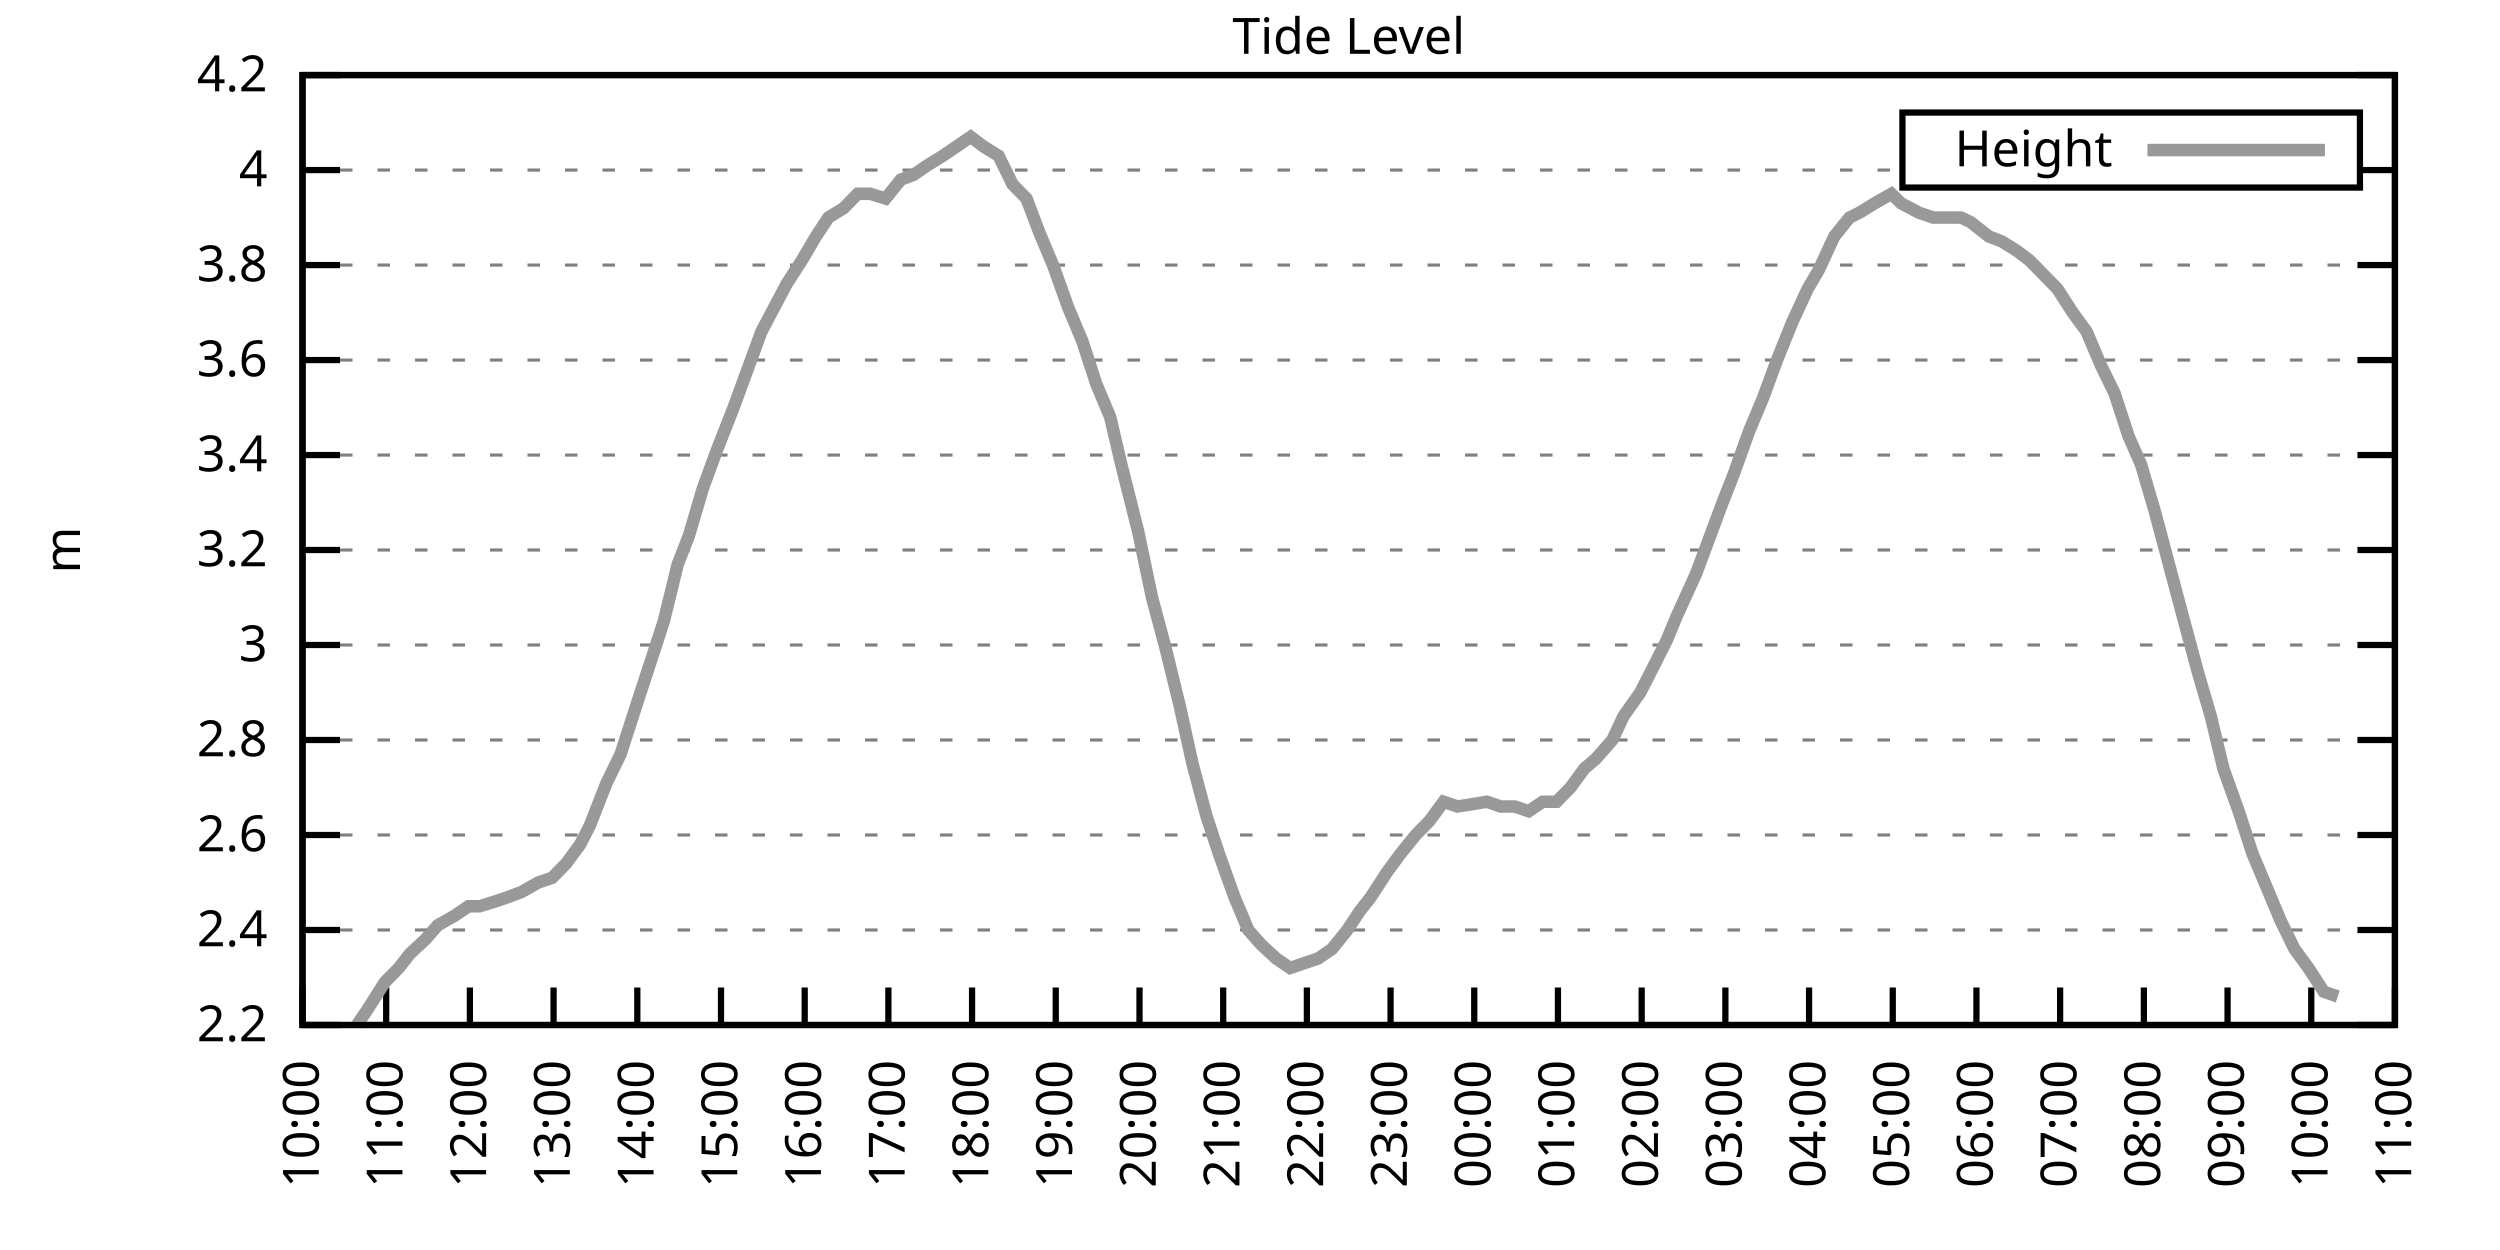
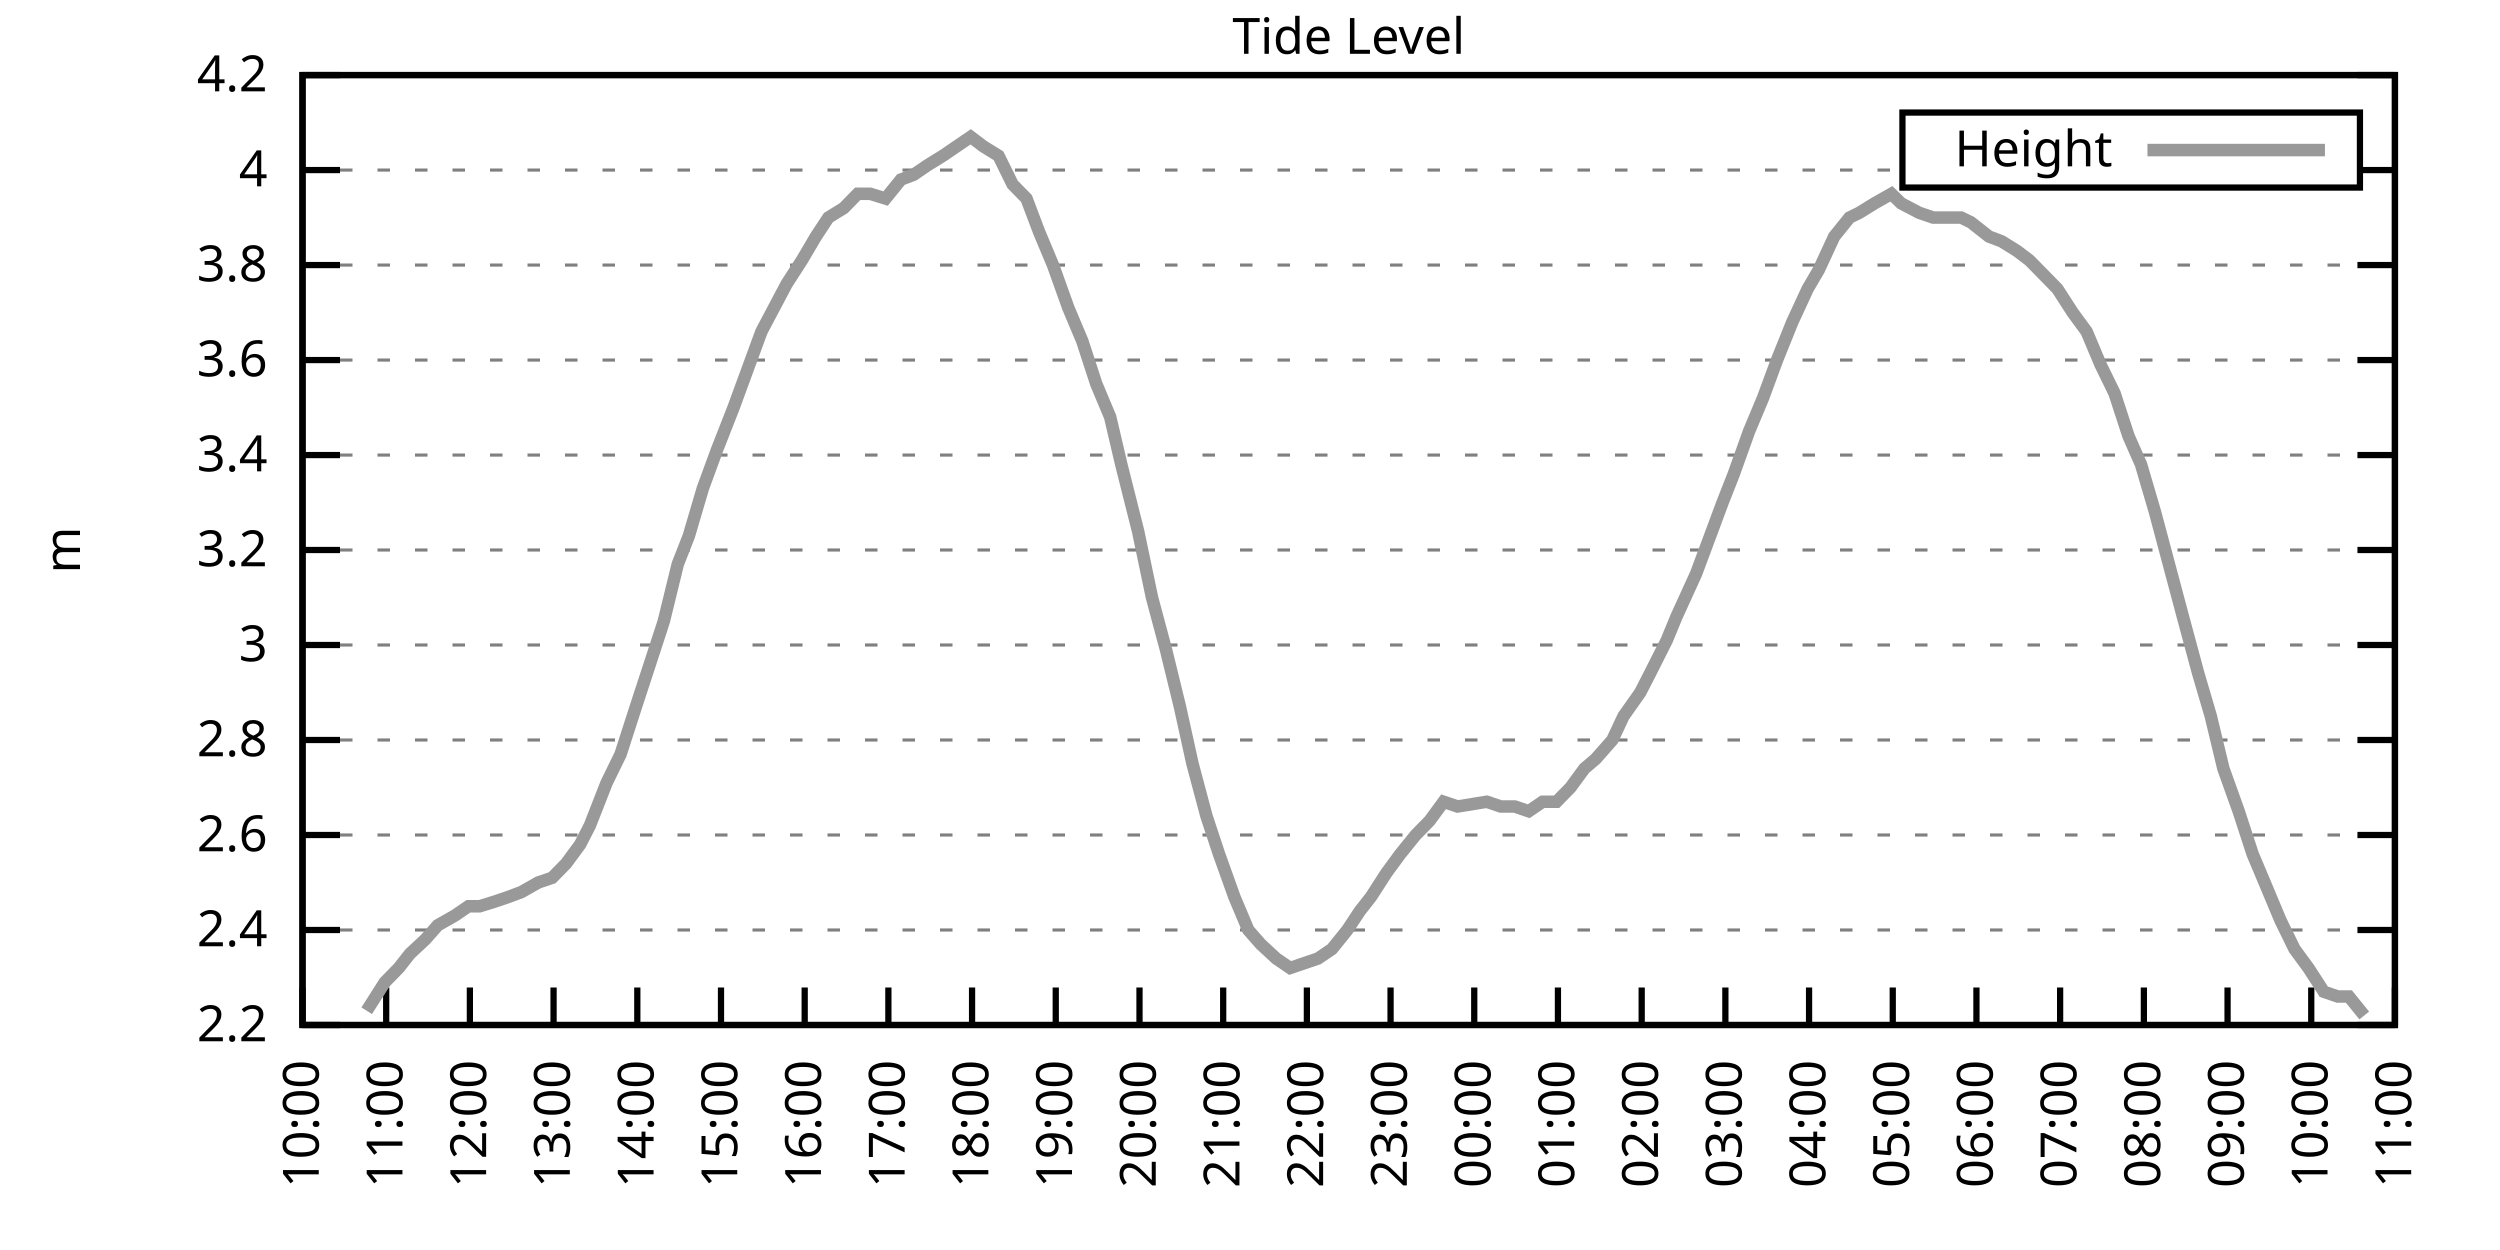
<svg xmlns="http://www.w3.org/2000/svg" xmlns:xlink="http://www.w3.org/1999/xlink" width="400" height="200" viewBox="0 0 400 200">
  <g id="gnuplot_canvas">
    <rect x="0" y="0" width="400" height="200" fill="none" />
    <defs>
      <circle id="gpDot" r="0.5" stroke-width="0.5" stroke="currentColor" />
      <path id="gpPt0" stroke-width="0.333" stroke="currentColor" d="M-1,0 h2 M0,-1 v2" />
      <path id="gpPt1" stroke-width="0.333" stroke="currentColor" d="M-1,-1 L1,1 M1,-1 L-1,1" />
      <path id="gpPt2" stroke-width="0.333" stroke="currentColor" d="M-1,0 L1,0 M0,-1 L0,1 M-1,-1 L1,1 M-1,1 L1,-1" />
      <rect id="gpPt3" stroke-width="0.333" stroke="currentColor" x="-1" y="-1" width="2" height="2" />
      <rect id="gpPt4" stroke-width="0.333" stroke="currentColor" fill="currentColor" x="-1" y="-1" width="2" height="2" />
      <circle id="gpPt5" stroke-width="0.333" stroke="currentColor" cx="0" cy="0" r="1" />
      <use xlink:href="#gpPt5" id="gpPt6" fill="currentColor" stroke="none" />
      <path id="gpPt7" stroke-width="0.333" stroke="currentColor" d="M0,-1.33 L-1.33,0.67 L1.33,0.67 z" />
      <use xlink:href="#gpPt7" id="gpPt8" fill="currentColor" stroke="none" />
      <use xlink:href="#gpPt7" id="gpPt9" stroke="currentColor" transform="rotate(180)" />
      <use xlink:href="#gpPt9" id="gpPt10" fill="currentColor" stroke="none" />
      <use xlink:href="#gpPt3" id="gpPt11" stroke="currentColor" transform="rotate(45)" />
      <use xlink:href="#gpPt11" id="gpPt12" fill="currentColor" stroke="none" />
      <path id="gpPt13" stroke-width="0.333" stroke="currentColor" d="M0,1.330 L1.265,0.411 L0.782,-1.067 L-0.782,-1.076 L-1.265,0.411 z" />
      <use xlink:href="#gpPt13" id="gpPt14" fill="currentColor" stroke="none" />
      <filter id="textbox" filterUnits="objectBoundingBox" x="0" y="0" height="1" width="1">
        <feFlood flood-color="white" flood-opacity="1" result="bgnd" />
        <feComposite in="SourceGraphic" in2="bgnd" operator="atop" />
      </filter>
      <filter id="greybox" filterUnits="objectBoundingBox" x="0" y="0" height="1" width="1">
        <feFlood flood-color="lightgrey" flood-opacity="1" result="grey" />
        <feComposite in="SourceGraphic" in2="grey" operator="atop" />
      </filter>
    </defs>
    <g fill="none" color="white" stroke="currentColor" stroke-width="1.00" stroke-linecap="butt" stroke-linejoin="miter">
</g>
    <g fill="none" color="black" stroke="currentColor" stroke-width="1.00" stroke-linecap="butt" stroke-linejoin="miter">
      <g stroke="none" shape-rendering="crispEdges">
        <polygon fill="rgb(255, 255, 255)" points="48.40,164.00 383.18,164.00 383.18,12.02 48.40,12.02 " />
      </g>
    </g>
    <g fill="none" color="black" stroke="currentColor" stroke-width="1.00" stroke-linecap="butt" stroke-linejoin="miter">
</g>
    <g fill="none" color="black" stroke="black" stroke-width="0.50" stroke-linecap="butt" stroke-linejoin="miter">
</g>
    <g fill="none" color="gray" stroke="currentColor" stroke-width="0.50" stroke-linecap="butt" stroke-linejoin="miter">
      <path stroke="gray" stroke-dasharray="2,4" class="gridline" d="M48.40,164.00 L383.19,164.00  " />
    </g>
    <g fill="none" color="gray" stroke="gray" stroke-width="1.00" stroke-linecap="butt" stroke-linejoin="miter">
</g>
    <g fill="none" color="black" stroke="currentColor" stroke-width="1.00" stroke-linecap="butt" stroke-linejoin="miter">
      <path stroke="black" d="M48.40,164.00 L54.40,164.00 M383.19,164.00 L377.19,164.00  " />
      <g transform="translate(42.80,166.60)" stroke="none" fill="black" font-family="Sans" font-size="8.00" text-anchor="end">
        <text>
          <tspan font-family="Sans"> 2.2</tspan>
        </text>
      </g>
    </g>
    <g fill="none" color="black" stroke="currentColor" stroke-width="1.00" stroke-linecap="butt" stroke-linejoin="miter">
</g>
    <g fill="none" color="black" stroke="black" stroke-width="0.50" stroke-linecap="butt" stroke-linejoin="miter">
</g>
    <g fill="none" color="gray" stroke="currentColor" stroke-width="0.50" stroke-linecap="butt" stroke-linejoin="miter">
      <path stroke="gray" stroke-dasharray="2,4" class="gridline" d="M48.40,148.80 L383.19,148.80  " />
    </g>
    <g fill="none" color="gray" stroke="gray" stroke-width="1.00" stroke-linecap="butt" stroke-linejoin="miter">
</g>
    <g fill="none" color="black" stroke="currentColor" stroke-width="1.00" stroke-linecap="butt" stroke-linejoin="miter">
      <path stroke="black" d="M48.40,148.80 L54.40,148.80 M383.19,148.80 L377.19,148.80  " />
      <g transform="translate(42.80,151.40)" stroke="none" fill="black" font-family="Sans" font-size="8.00" text-anchor="end">
        <text>
          <tspan font-family="Sans"> 2.4</tspan>
        </text>
      </g>
    </g>
    <g fill="none" color="black" stroke="currentColor" stroke-width="1.00" stroke-linecap="butt" stroke-linejoin="miter">
</g>
    <g fill="none" color="black" stroke="black" stroke-width="0.50" stroke-linecap="butt" stroke-linejoin="miter">
</g>
    <g fill="none" color="gray" stroke="currentColor" stroke-width="0.50" stroke-linecap="butt" stroke-linejoin="miter">
      <path stroke="gray" stroke-dasharray="2,4" class="gridline" d="M48.40,133.60 L383.19,133.60  " />
    </g>
    <g fill="none" color="gray" stroke="gray" stroke-width="1.00" stroke-linecap="butt" stroke-linejoin="miter">
</g>
    <g fill="none" color="black" stroke="currentColor" stroke-width="1.00" stroke-linecap="butt" stroke-linejoin="miter">
      <path stroke="black" d="M48.40,133.60 L54.40,133.60 M383.19,133.60 L377.19,133.60  " />
      <g transform="translate(42.80,136.20)" stroke="none" fill="black" font-family="Sans" font-size="8.00" text-anchor="end">
        <text>
          <tspan font-family="Sans"> 2.6</tspan>
        </text>
      </g>
    </g>
    <g fill="none" color="black" stroke="currentColor" stroke-width="1.00" stroke-linecap="butt" stroke-linejoin="miter">
</g>
    <g fill="none" color="black" stroke="black" stroke-width="0.50" stroke-linecap="butt" stroke-linejoin="miter">
</g>
    <g fill="none" color="gray" stroke="currentColor" stroke-width="0.50" stroke-linecap="butt" stroke-linejoin="miter">
      <path stroke="gray" stroke-dasharray="2,4" class="gridline" d="M48.40,118.40 L383.19,118.40  " />
    </g>
    <g fill="none" color="gray" stroke="gray" stroke-width="1.00" stroke-linecap="butt" stroke-linejoin="miter">
</g>
    <g fill="none" color="black" stroke="currentColor" stroke-width="1.00" stroke-linecap="butt" stroke-linejoin="miter">
      <path stroke="black" d="M48.40,118.40 L54.40,118.40 M383.19,118.40 L377.19,118.40  " />
      <g transform="translate(42.80,121.00)" stroke="none" fill="black" font-family="Sans" font-size="8.00" text-anchor="end">
        <text>
          <tspan font-family="Sans"> 2.8</tspan>
        </text>
      </g>
    </g>
    <g fill="none" color="black" stroke="currentColor" stroke-width="1.00" stroke-linecap="butt" stroke-linejoin="miter">
</g>
    <g fill="none" color="black" stroke="black" stroke-width="0.50" stroke-linecap="butt" stroke-linejoin="miter">
</g>
    <g fill="none" color="gray" stroke="currentColor" stroke-width="0.50" stroke-linecap="butt" stroke-linejoin="miter">
      <path stroke="gray" stroke-dasharray="2,4" class="gridline" d="M48.40,103.20 L383.19,103.20  " />
    </g>
    <g fill="none" color="gray" stroke="gray" stroke-width="1.00" stroke-linecap="butt" stroke-linejoin="miter">
</g>
    <g fill="none" color="black" stroke="currentColor" stroke-width="1.00" stroke-linecap="butt" stroke-linejoin="miter">
      <path stroke="black" d="M48.40,103.20 L54.40,103.20 M383.19,103.20 L377.19,103.20  " />
      <g transform="translate(42.80,105.80)" stroke="none" fill="black" font-family="Sans" font-size="8.00" text-anchor="end">
        <text>
          <tspan font-family="Sans"> 3</tspan>
        </text>
      </g>
    </g>
    <g fill="none" color="black" stroke="currentColor" stroke-width="1.00" stroke-linecap="butt" stroke-linejoin="miter">
</g>
    <g fill="none" color="black" stroke="black" stroke-width="0.50" stroke-linecap="butt" stroke-linejoin="miter">
</g>
    <g fill="none" color="gray" stroke="currentColor" stroke-width="0.50" stroke-linecap="butt" stroke-linejoin="miter">
      <path stroke="gray" stroke-dasharray="2,4" class="gridline" d="M48.40,88.00 L383.19,88.00  " />
    </g>
    <g fill="none" color="gray" stroke="gray" stroke-width="1.00" stroke-linecap="butt" stroke-linejoin="miter">
</g>
    <g fill="none" color="black" stroke="currentColor" stroke-width="1.00" stroke-linecap="butt" stroke-linejoin="miter">
      <path stroke="black" d="M48.40,88.00 L54.40,88.00 M383.19,88.00 L377.19,88.00  " />
      <g transform="translate(42.80,90.60)" stroke="none" fill="black" font-family="Sans" font-size="8.00" text-anchor="end">
        <text>
          <tspan font-family="Sans"> 3.2</tspan>
        </text>
      </g>
    </g>
    <g fill="none" color="black" stroke="currentColor" stroke-width="1.00" stroke-linecap="butt" stroke-linejoin="miter">
</g>
    <g fill="none" color="black" stroke="black" stroke-width="0.50" stroke-linecap="butt" stroke-linejoin="miter">
</g>
    <g fill="none" color="gray" stroke="currentColor" stroke-width="0.50" stroke-linecap="butt" stroke-linejoin="miter">
      <path stroke="gray" stroke-dasharray="2,4" class="gridline" d="M48.40,72.81 L383.19,72.81  " />
    </g>
    <g fill="none" color="gray" stroke="gray" stroke-width="1.00" stroke-linecap="butt" stroke-linejoin="miter">
</g>
    <g fill="none" color="black" stroke="currentColor" stroke-width="1.00" stroke-linecap="butt" stroke-linejoin="miter">
      <path stroke="black" d="M48.40,72.81 L54.40,72.81 M383.19,72.81 L377.19,72.81  " />
      <g transform="translate(42.80,75.41)" stroke="none" fill="black" font-family="Sans" font-size="8.00" text-anchor="end">
        <text>
          <tspan font-family="Sans"> 3.4</tspan>
        </text>
      </g>
    </g>
    <g fill="none" color="black" stroke="currentColor" stroke-width="1.00" stroke-linecap="butt" stroke-linejoin="miter">
</g>
    <g fill="none" color="black" stroke="black" stroke-width="0.50" stroke-linecap="butt" stroke-linejoin="miter">
</g>
    <g fill="none" color="gray" stroke="currentColor" stroke-width="0.50" stroke-linecap="butt" stroke-linejoin="miter">
      <path stroke="gray" stroke-dasharray="2,4" class="gridline" d="M48.40,57.61 L383.19,57.61  " />
    </g>
    <g fill="none" color="gray" stroke="gray" stroke-width="1.00" stroke-linecap="butt" stroke-linejoin="miter">
</g>
    <g fill="none" color="black" stroke="currentColor" stroke-width="1.00" stroke-linecap="butt" stroke-linejoin="miter">
      <path stroke="black" d="M48.40,57.61 L54.40,57.61 M383.19,57.61 L377.19,57.61  " />
      <g transform="translate(42.80,60.21)" stroke="none" fill="black" font-family="Sans" font-size="8.00" text-anchor="end">
        <text>
          <tspan font-family="Sans"> 3.6</tspan>
        </text>
      </g>
    </g>
    <g fill="none" color="black" stroke="currentColor" stroke-width="1.00" stroke-linecap="butt" stroke-linejoin="miter">
</g>
    <g fill="none" color="black" stroke="black" stroke-width="0.50" stroke-linecap="butt" stroke-linejoin="miter">
</g>
    <g fill="none" color="gray" stroke="currentColor" stroke-width="0.50" stroke-linecap="butt" stroke-linejoin="miter">
      <path stroke="gray" stroke-dasharray="2,4" class="gridline" d="M48.40,42.41 L383.19,42.41  " />
    </g>
    <g fill="none" color="gray" stroke="gray" stroke-width="1.00" stroke-linecap="butt" stroke-linejoin="miter">
</g>
    <g fill="none" color="black" stroke="currentColor" stroke-width="1.00" stroke-linecap="butt" stroke-linejoin="miter">
      <path stroke="black" d="M48.40,42.41 L54.40,42.41 M383.19,42.41 L377.19,42.41  " />
      <g transform="translate(42.80,45.01)" stroke="none" fill="black" font-family="Sans" font-size="8.00" text-anchor="end">
        <text>
          <tspan font-family="Sans"> 3.8</tspan>
        </text>
      </g>
    </g>
    <g fill="none" color="black" stroke="currentColor" stroke-width="1.00" stroke-linecap="butt" stroke-linejoin="miter">
</g>
    <g fill="none" color="black" stroke="black" stroke-width="0.50" stroke-linecap="butt" stroke-linejoin="miter">
</g>
    <g fill="none" color="gray" stroke="currentColor" stroke-width="0.50" stroke-linecap="butt" stroke-linejoin="miter">
      <path stroke="gray" stroke-dasharray="2,4" class="gridline" d="M48.40,27.21 L304.39,27.21 M377.59,27.21 L383.19,27.21  " />
    </g>
    <g fill="none" color="gray" stroke="gray" stroke-width="1.00" stroke-linecap="butt" stroke-linejoin="miter">
</g>
    <g fill="none" color="black" stroke="currentColor" stroke-width="1.00" stroke-linecap="butt" stroke-linejoin="miter">
      <path stroke="black" d="M48.40,27.21 L54.40,27.21 M383.19,27.21 L377.19,27.21  " />
      <g transform="translate(42.80,29.81)" stroke="none" fill="black" font-family="Sans" font-size="8.00" text-anchor="end">
        <text>
          <tspan font-family="Sans"> 4</tspan>
        </text>
      </g>
    </g>
    <g fill="none" color="black" stroke="currentColor" stroke-width="1.00" stroke-linecap="butt" stroke-linejoin="miter">
</g>
    <g fill="none" color="black" stroke="black" stroke-width="0.50" stroke-linecap="butt" stroke-linejoin="miter">
</g>
    <g fill="none" color="gray" stroke="currentColor" stroke-width="0.50" stroke-linecap="butt" stroke-linejoin="miter">
      <path stroke="gray" stroke-dasharray="2,4" class="gridline" d="M48.40,12.01 L383.19,12.01  " />
    </g>
    <g fill="none" color="gray" stroke="gray" stroke-width="1.00" stroke-linecap="butt" stroke-linejoin="miter">
</g>
    <g fill="none" color="black" stroke="currentColor" stroke-width="1.00" stroke-linecap="butt" stroke-linejoin="miter">
      <path stroke="black" d="M48.40,12.01 L54.40,12.01 M383.19,12.01 L377.19,12.01  " />
      <g transform="translate(42.80,14.61)" stroke="none" fill="black" font-family="Sans" font-size="8.00" text-anchor="end">
        <text>
          <tspan font-family="Sans"> 4.2</tspan>
        </text>
      </g>
    </g>
    <g fill="none" color="black" stroke="currentColor" stroke-width="1.00" stroke-linecap="butt" stroke-linejoin="miter">
      <path stroke="black" d="M48.40,164.00 L48.40,158.00  " />
      <g transform="translate(51.00,169.60) rotate(270.00)" stroke="none" fill="black" font-family="Sans" font-size="8.00" text-anchor="end">
        <text>
          <tspan font-family="Sans">10:00</tspan>
        </text>
      </g>
    </g>
    <g fill="none" color="black" stroke="currentColor" stroke-width="1.00" stroke-linecap="butt" stroke-linejoin="miter">
      <path stroke="black" d="M61.79,164.00 L61.79,158.00  " />
      <g transform="translate(64.39,169.60) rotate(270.00)" stroke="none" fill="black" font-family="Sans" font-size="8.00" text-anchor="end">
        <text>
          <tspan font-family="Sans">11:00</tspan>
        </text>
      </g>
    </g>
    <g fill="none" color="black" stroke="currentColor" stroke-width="1.00" stroke-linecap="butt" stroke-linejoin="miter">
      <path stroke="black" d="M75.18,164.00 L75.18,158.00  " />
      <g transform="translate(77.78,169.60) rotate(270.00)" stroke="none" fill="black" font-family="Sans" font-size="8.00" text-anchor="end">
        <text>
          <tspan font-family="Sans">12:00</tspan>
        </text>
      </g>
    </g>
    <g fill="none" color="black" stroke="currentColor" stroke-width="1.00" stroke-linecap="butt" stroke-linejoin="miter">
      <path stroke="black" d="M88.57,164.00 L88.57,158.00  " />
      <g transform="translate(91.17,169.60) rotate(270.00)" stroke="none" fill="black" font-family="Sans" font-size="8.00" text-anchor="end">
        <text>
          <tspan font-family="Sans">13:00</tspan>
        </text>
      </g>
    </g>
    <g fill="none" color="black" stroke="currentColor" stroke-width="1.00" stroke-linecap="butt" stroke-linejoin="miter">
      <path stroke="black" d="M101.97,164.00 L101.97,158.00  " />
      <g transform="translate(104.57,169.60) rotate(270.00)" stroke="none" fill="black" font-family="Sans" font-size="8.00" text-anchor="end">
        <text>
          <tspan font-family="Sans">14:00</tspan>
        </text>
      </g>
    </g>
    <g fill="none" color="black" stroke="currentColor" stroke-width="1.00" stroke-linecap="butt" stroke-linejoin="miter">
      <path stroke="black" d="M115.36,164.00 L115.36,158.00  " />
      <g transform="translate(117.96,169.60) rotate(270.00)" stroke="none" fill="black" font-family="Sans" font-size="8.00" text-anchor="end">
        <text>
          <tspan font-family="Sans">15:00</tspan>
        </text>
      </g>
    </g>
    <g fill="none" color="black" stroke="currentColor" stroke-width="1.00" stroke-linecap="butt" stroke-linejoin="miter">
      <path stroke="black" d="M128.75,164.00 L128.75,158.00  " />
      <g transform="translate(131.35,169.60) rotate(270.00)" stroke="none" fill="black" font-family="Sans" font-size="8.00" text-anchor="end">
        <text>
          <tspan font-family="Sans">16:00</tspan>
        </text>
      </g>
    </g>
    <g fill="none" color="black" stroke="currentColor" stroke-width="1.00" stroke-linecap="butt" stroke-linejoin="miter">
      <path stroke="black" d="M142.14,164.00 L142.14,158.00  " />
      <g transform="translate(144.74,169.60) rotate(270.00)" stroke="none" fill="black" font-family="Sans" font-size="8.00" text-anchor="end">
        <text>
          <tspan font-family="Sans">17:00</tspan>
        </text>
      </g>
    </g>
    <g fill="none" color="black" stroke="currentColor" stroke-width="1.00" stroke-linecap="butt" stroke-linejoin="miter">
      <path stroke="black" d="M155.53,164.00 L155.53,158.00  " />
      <g transform="translate(158.13,169.60) rotate(270.00)" stroke="none" fill="black" font-family="Sans" font-size="8.00" text-anchor="end">
        <text>
          <tspan font-family="Sans">18:00</tspan>
        </text>
      </g>
    </g>
    <g fill="none" color="black" stroke="currentColor" stroke-width="1.00" stroke-linecap="butt" stroke-linejoin="miter">
      <path stroke="black" d="M168.92,164.00 L168.92,158.00  " />
      <g transform="translate(171.52,169.60) rotate(270.00)" stroke="none" fill="black" font-family="Sans" font-size="8.00" text-anchor="end">
        <text>
          <tspan font-family="Sans">19:00</tspan>
        </text>
      </g>
    </g>
    <g fill="none" color="black" stroke="currentColor" stroke-width="1.00" stroke-linecap="butt" stroke-linejoin="miter">
      <path stroke="black" d="M182.32,164.00 L182.32,158.00  " />
      <g transform="translate(184.92,169.60) rotate(270.00)" stroke="none" fill="black" font-family="Sans" font-size="8.00" text-anchor="end">
        <text>
          <tspan font-family="Sans">20:00</tspan>
        </text>
      </g>
    </g>
    <g fill="none" color="black" stroke="currentColor" stroke-width="1.00" stroke-linecap="butt" stroke-linejoin="miter">
      <path stroke="black" d="M195.71,164.00 L195.71,158.00  " />
      <g transform="translate(198.31,169.60) rotate(270.00)" stroke="none" fill="black" font-family="Sans" font-size="8.00" text-anchor="end">
        <text>
          <tspan font-family="Sans">21:00</tspan>
        </text>
      </g>
    </g>
    <g fill="none" color="black" stroke="currentColor" stroke-width="1.00" stroke-linecap="butt" stroke-linejoin="miter">
      <path stroke="black" d="M209.10,164.00 L209.10,158.00  " />
      <g transform="translate(211.70,169.60) rotate(270.00)" stroke="none" fill="black" font-family="Sans" font-size="8.00" text-anchor="end">
        <text>
          <tspan font-family="Sans">22:00</tspan>
        </text>
      </g>
    </g>
    <g fill="none" color="black" stroke="currentColor" stroke-width="1.00" stroke-linecap="butt" stroke-linejoin="miter">
      <path stroke="black" d="M222.49,164.00 L222.49,158.00  " />
      <g transform="translate(225.09,169.60) rotate(270.00)" stroke="none" fill="black" font-family="Sans" font-size="8.00" text-anchor="end">
        <text>
          <tspan font-family="Sans">23:00</tspan>
        </text>
      </g>
    </g>
    <g fill="none" color="black" stroke="currentColor" stroke-width="1.00" stroke-linecap="butt" stroke-linejoin="miter">
      <path stroke="black" d="M235.88,164.00 L235.88,158.00  " />
      <g transform="translate(238.48,169.60) rotate(270.00)" stroke="none" fill="black" font-family="Sans" font-size="8.00" text-anchor="end">
        <text>
          <tspan font-family="Sans">00:00</tspan>
        </text>
      </g>
    </g>
    <g fill="none" color="black" stroke="currentColor" stroke-width="1.00" stroke-linecap="butt" stroke-linejoin="miter">
      <path stroke="black" d="M249.27,164.00 L249.27,158.00  " />
      <g transform="translate(251.87,169.60) rotate(270.00)" stroke="none" fill="black" font-family="Sans" font-size="8.00" text-anchor="end">
        <text>
          <tspan font-family="Sans">01:00</tspan>
        </text>
      </g>
    </g>
    <g fill="none" color="black" stroke="currentColor" stroke-width="1.00" stroke-linecap="butt" stroke-linejoin="miter">
      <path stroke="black" d="M262.67,164.00 L262.67,158.00  " />
      <g transform="translate(265.27,169.60) rotate(270.00)" stroke="none" fill="black" font-family="Sans" font-size="8.00" text-anchor="end">
        <text>
          <tspan font-family="Sans">02:00</tspan>
        </text>
      </g>
    </g>
    <g fill="none" color="black" stroke="currentColor" stroke-width="1.00" stroke-linecap="butt" stroke-linejoin="miter">
      <path stroke="black" d="M276.06,164.00 L276.06,158.00  " />
      <g transform="translate(278.66,169.60) rotate(270.00)" stroke="none" fill="black" font-family="Sans" font-size="8.00" text-anchor="end">
        <text>
          <tspan font-family="Sans">03:00</tspan>
        </text>
      </g>
    </g>
    <g fill="none" color="black" stroke="currentColor" stroke-width="1.00" stroke-linecap="butt" stroke-linejoin="miter">
      <path stroke="black" d="M289.45,164.00 L289.45,158.00  " />
      <g transform="translate(292.05,169.60) rotate(270.00)" stroke="none" fill="black" font-family="Sans" font-size="8.00" text-anchor="end">
        <text>
          <tspan font-family="Sans">04:00</tspan>
        </text>
      </g>
    </g>
    <g fill="none" color="black" stroke="currentColor" stroke-width="1.00" stroke-linecap="butt" stroke-linejoin="miter">
      <path stroke="black" d="M302.84,164.00 L302.84,158.00  " />
      <g transform="translate(305.44,169.60) rotate(270.00)" stroke="none" fill="black" font-family="Sans" font-size="8.00" text-anchor="end">
        <text>
          <tspan font-family="Sans">05:00</tspan>
        </text>
      </g>
    </g>
    <g fill="none" color="black" stroke="currentColor" stroke-width="1.00" stroke-linecap="butt" stroke-linejoin="miter">
      <path stroke="black" d="M316.23,164.00 L316.23,158.00  " />
      <g transform="translate(318.83,169.60) rotate(270.00)" stroke="none" fill="black" font-family="Sans" font-size="8.00" text-anchor="end">
        <text>
          <tspan font-family="Sans">06:00</tspan>
        </text>
      </g>
    </g>
    <g fill="none" color="black" stroke="currentColor" stroke-width="1.00" stroke-linecap="butt" stroke-linejoin="miter">
      <path stroke="black" d="M329.62,164.00 L329.62,158.00  " />
      <g transform="translate(332.22,169.60) rotate(270.00)" stroke="none" fill="black" font-family="Sans" font-size="8.00" text-anchor="end">
        <text>
          <tspan font-family="Sans">07:00</tspan>
        </text>
      </g>
    </g>
    <g fill="none" color="black" stroke="currentColor" stroke-width="1.00" stroke-linecap="butt" stroke-linejoin="miter">
      <path stroke="black" d="M343.02,164.00 L343.02,158.00  " />
      <g transform="translate(345.62,169.60) rotate(270.00)" stroke="none" fill="black" font-family="Sans" font-size="8.00" text-anchor="end">
        <text>
          <tspan font-family="Sans">08:00</tspan>
        </text>
      </g>
    </g>
    <g fill="none" color="black" stroke="currentColor" stroke-width="1.00" stroke-linecap="butt" stroke-linejoin="miter">
      <path stroke="black" d="M356.41,164.00 L356.41,158.00  " />
      <g transform="translate(359.01,169.60) rotate(270.00)" stroke="none" fill="black" font-family="Sans" font-size="8.00" text-anchor="end">
        <text>
          <tspan font-family="Sans">09:00</tspan>
        </text>
      </g>
    </g>
    <g fill="none" color="black" stroke="currentColor" stroke-width="1.00" stroke-linecap="butt" stroke-linejoin="miter">
      <path stroke="black" d="M369.80,164.00 L369.80,158.00  " />
      <g transform="translate(372.40,169.60) rotate(270.00)" stroke="none" fill="black" font-family="Sans" font-size="8.00" text-anchor="end">
        <text>
          <tspan font-family="Sans">10:00</tspan>
        </text>
      </g>
    </g>
    <g fill="none" color="black" stroke="currentColor" stroke-width="1.00" stroke-linecap="butt" stroke-linejoin="miter">
      <path stroke="black" d="M383.19,164.00 L383.19,158.00  " />
      <g transform="translate(385.79,169.60) rotate(270.00)" stroke="none" fill="black" font-family="Sans" font-size="8.00" text-anchor="end">
        <text>
          <tspan font-family="Sans">11:00</tspan>
        </text>
      </g>
    </g>
    <g fill="none" color="black" stroke="currentColor" stroke-width="1.00" stroke-linecap="butt" stroke-linejoin="miter">
</g>
    <g fill="none" color="black" stroke="currentColor" stroke-width="1.00" stroke-linecap="butt" stroke-linejoin="miter">
      <path stroke="black" d="M48.40,12.01 L48.40,164.00 L383.19,164.00 L383.19,12.01 L48.40,12.01 Z  " />
    </g>
    <g fill="none" color="black" stroke="currentColor" stroke-width="1.00" stroke-linecap="butt" stroke-linejoin="miter">
</g>
    <g fill="none" color="black" stroke="currentColor" stroke-width="1.00" stroke-linecap="butt" stroke-linejoin="miter">
      <path stroke="black" d="M304.39,30.01 L304.39,18.01 L377.59,18.01 L377.59,30.01 L304.39,30.01 Z  " />
    </g>
    <g id="Tide_level_plot_1">
      <g fill="none" color="white" stroke="black" stroke-width="2.00" stroke-linecap="butt" stroke-linejoin="miter">
</g>
      <g fill="none" color="black" stroke="currentColor" stroke-width="2.00" stroke-linecap="butt" stroke-linejoin="miter">
        <g transform="translate(337.99,26.61)" stroke="none" fill="black" font-family="Sans" font-size="8.00" text-anchor="end">
          <text>
            <tspan font-family="Sans">Height</tspan>
          </text>
        </g>
      </g>
      <g fill="none" color="black" stroke="currentColor" stroke-width="2.00" stroke-linecap="butt" stroke-linejoin="miter">
-         <path stroke="rgb(153, 153, 153)" d="M343.59,24.01 L371.99,24.01 M57.10,164.00 L58.67,161.72 L61.57,157.16 L63.80,154.88 L65.59,152.60 L68.04,150.32   L70.05,148.04 L72.73,146.52 L74.96,145.00 L76.75,145.00 L79.20,144.24 L81.43,143.48 L83.44,142.72 L86.12,141.20   L88.35,140.44 L90.58,138.16 L92.82,135.12 L94.38,132.08 L97.06,125.24 L99.29,120.68 L101.74,113.08 L103.98,106.24   L106.21,99.40 L108.44,90.28 L110.22,85.73 L112.46,78.13 L114.69,72.05 L117.37,65.21 L119.60,59.13 L121.83,53.05   L123.84,49.25 L125.85,45.45 L128.30,41.65 L130.54,37.85 L132.54,34.81 L135.00,33.29 L137.23,31.01 L139.24,31.01   L141.69,31.77 L144.15,28.73 L146.16,27.97 L148.39,26.45 L150.85,24.93 L153.08,23.41 L155.31,21.89 L157.32,23.41   L159.77,24.93 L162.01,29.49 L164.24,31.77 L166.25,37.09 L168.48,42.41 L170.93,49.25 L173.17,54.57 L175.40,61.41   L177.63,66.73 L179.41,74.33 L182.09,84.97 L184.32,95.60 L186.56,103.96 L188.79,113.08 L190.80,122.20 L193.03,130.56   L195.04,136.64 L197.49,143.48 L199.73,148.80 L201.73,151.08 L204.19,153.36 L206.42,154.88 L208.65,154.12 L210.88,153.36   L213.12,151.84 L215.57,148.80 L217.58,145.76 L219.37,143.48 L221.82,139.68 L224.05,136.64 L226.51,133.60 L228.74,131.32   L230.97,128.28 L233.20,129.04 L237.89,128.28 L240.12,129.04 L242.36,129.04 L244.59,129.80 L246.82,128.28 L249.05,128.28   L251.28,126.00 L253.51,122.96 L255.30,121.44 L257.98,118.40 L259.76,114.60 L262.44,110.80 L264.00,107.76 L266.68,102.44   L268.25,98.64 L271.37,91.80 L275.61,80.41 L277.40,75.85 L279.85,69.01 L282.08,63.69 L284.32,57.61 L286.77,51.53   L289.23,46.21 L291.01,43.17 L293.47,37.85 L295.92,34.81 L297.48,34.05 L299.94,32.53 L302.62,31.01 L304.18,32.53   L307.08,34.05 L309.31,34.81 L311.10,34.81 L313.78,34.81 L315.34,35.57 L318.24,37.85 L320.25,38.61 L322.70,40.13   L324.71,41.65 L326.95,43.93 L329.18,46.21 L331.63,50.01 L333.86,53.05 L336.10,58.37 L338.33,62.93 L340.56,69.77   L342.57,74.33 L344.80,81.93 L349.26,98.64 L351.72,107.76 L353.73,114.60 L355.74,122.96 L358.19,129.80 L360.42,136.64   L362.66,141.96 L364.89,147.28 L367.12,151.84 L369.35,154.88 L371.81,158.68 L374.04,159.44  " />
+         <path stroke="rgb(153, 153, 153)" d="M343.59,24.01 L371.99,24.01 M58.67,161.72 L61.57,157.16 L63.80,154.88 L65.59,152.60 L68.04,150.32 L70.05,148.04   L72.73,146.52 L74.96,145.00 L76.75,145.00 L79.20,144.24 L81.43,143.48 L83.44,142.72 L86.12,141.20 L88.35,140.44   L90.58,138.16 L92.82,135.12 L94.38,132.08 L97.06,125.24 L99.29,120.68 L101.74,113.08 L103.98,106.24 L106.21,99.40   L108.44,90.28 L110.22,85.73 L112.46,78.13 L114.69,72.05 L117.37,65.21 L119.60,59.13 L121.83,53.05 L123.84,49.25   L125.85,45.45 L128.30,41.65 L130.54,37.85 L132.54,34.81 L135.00,33.29 L137.23,31.01 L139.24,31.01 L141.69,31.77   L144.15,28.73 L146.16,27.97 L148.39,26.45 L150.85,24.93 L153.08,23.41 L155.31,21.89 L157.32,23.41 L159.77,24.93   L162.01,29.49 L164.24,31.77 L166.25,37.09 L168.48,42.41 L170.93,49.25 L173.17,54.57 L175.40,61.41 L177.63,66.73   L179.41,74.33 L182.09,84.97 L184.32,95.60 L186.56,103.96 L188.79,113.08 L190.80,122.20 L193.03,130.56 L195.04,136.64   L197.49,143.48 L199.73,148.80 L201.73,151.08 L204.19,153.36 L206.42,154.88 L208.65,154.12 L210.88,153.36 L213.12,151.84   L215.57,148.80 L217.58,145.76 L219.37,143.48 L221.82,139.68 L224.05,136.64 L226.51,133.60 L228.74,131.32 L230.97,128.28   L233.20,129.04 L237.89,128.28 L240.12,129.04 L242.36,129.04 L244.59,129.80 L246.82,128.28 L249.05,128.28 L251.28,126.00   L253.51,122.96 L255.30,121.44 L257.98,118.40 L259.76,114.60 L262.44,110.80 L264.00,107.76 L266.68,102.44 L268.25,98.64   L271.37,91.80 L275.61,80.41 L277.40,75.85 L279.85,69.01 L282.08,63.69 L284.32,57.61 L286.77,51.53 L289.23,46.21   L291.01,43.17 L293.47,37.85 L295.92,34.81 L297.48,34.05 L299.94,32.53 L302.62,31.01 L304.18,32.53 L307.08,34.05   L309.31,34.81 L311.10,34.81 L313.78,34.81 L315.34,35.57 L318.24,37.85 L320.25,38.61 L322.70,40.13 L324.71,41.65   L326.95,43.93 L329.18,46.21 L331.63,50.01 L333.86,53.05 L336.10,58.37 L338.33,62.93 L340.56,69.77 L342.57,74.33   L344.80,81.93 L349.26,98.64 L351.72,107.76 L353.73,114.60 L355.74,122.96 L358.19,129.80 L360.42,136.64 L362.66,141.96   L364.89,147.28 L367.12,151.84 L369.35,154.88 L371.81,158.68 L374.04,159.44 L375.82,159.44 L378.28,162.48  " />
      </g>
    </g>
    <g fill="none" color="black" stroke="currentColor" stroke-width="2.00" stroke-linecap="butt" stroke-linejoin="miter">
</g>
    <g fill="none" color="black" stroke="black" stroke-width="1.00" stroke-linecap="butt" stroke-linejoin="miter">
</g>
    <g fill="none" color="black" stroke="currentColor" stroke-width="1.00" stroke-linecap="butt" stroke-linejoin="miter">
      <path stroke="black" d="M48.40,12.01 L48.40,164.00 L383.19,164.00 L383.19,12.01 L48.40,12.01 Z  " />
      <g transform="translate(12.80,88.01) rotate(270.00)" stroke="none" fill="black" font-family="Sans" font-size="8.00" text-anchor="middle">
        <text>
          <tspan font-family="Sans">m</tspan>
        </text>
      </g>
    </g>
    <g fill="none" color="black" stroke="currentColor" stroke-width="1.00" stroke-linecap="butt" stroke-linejoin="miter">
</g>
    <g fill="none" color="black" stroke="currentColor" stroke-width="1.00" stroke-linecap="butt" stroke-linejoin="miter">
      <g transform="translate(215.79,8.61)" stroke="none" fill="black" font-family="Sans" font-size="8.00" text-anchor="middle">
        <text>
          <tspan font-family="Sans">Tide Level</tspan>
        </text>
      </g>
    </g>
    <g fill="none" color="black" stroke="currentColor" stroke-width="1.00" stroke-linecap="butt" stroke-linejoin="miter">
</g>
  </g>
</svg>
